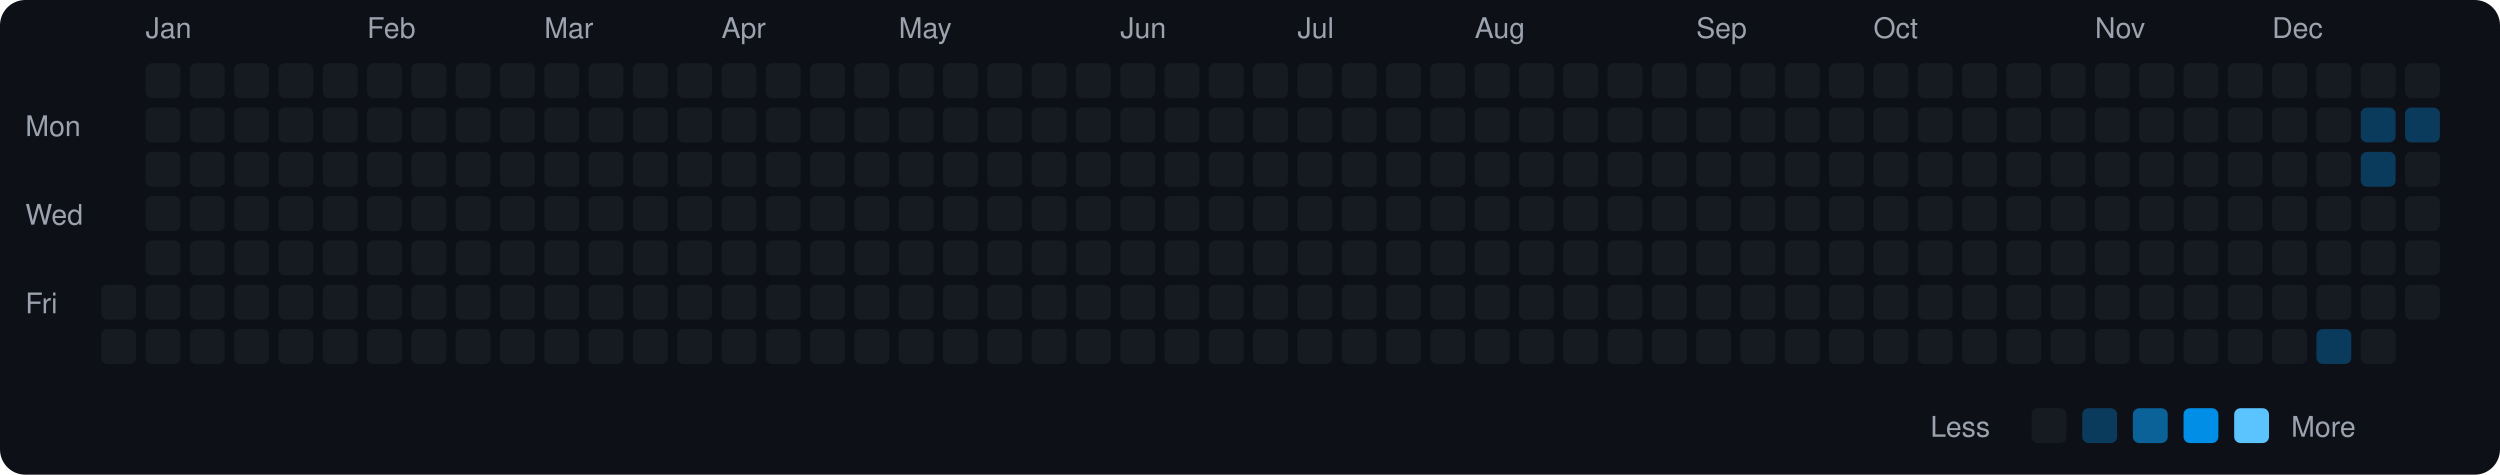
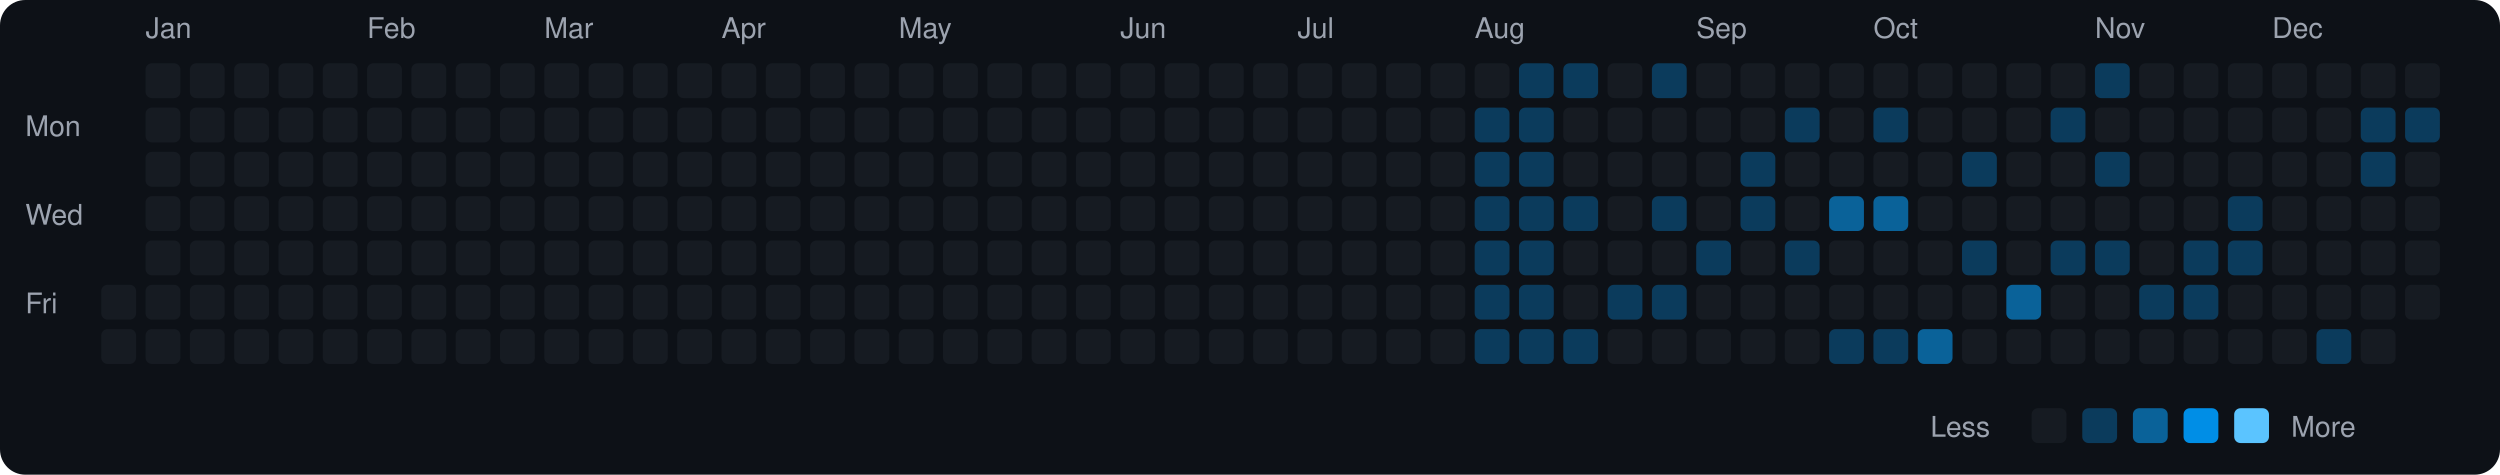
<svg xmlns="http://www.w3.org/2000/svg" viewBox="0 0 790 150" width="790" height="150">
  <rect width="790" height="150" fill="#0d1117" rx="8" ry="8" />
  <text x="8" y="43" fill="#9ca3af" font-size="9" font-family="-apple-system, BlinkMacSystemFont, 'Segoe UI', Helvetica, Arial, sans-serif">Mon</text>
  <text x="8" y="71" fill="#9ca3af" font-size="9" font-family="-apple-system, BlinkMacSystemFont, 'Segoe UI', Helvetica, Arial, sans-serif">Wed</text>
  <text x="8" y="99" fill="#9ca3af" font-size="9" font-family="-apple-system, BlinkMacSystemFont, 'Segoe UI', Helvetica, Arial, sans-serif">Fri</text>
  <rect x="32" y="90" width="11" height="11" rx="2" ry="2" fill="#161b22">
    </rect>
  <rect x="32" y="104" width="11" height="11" rx="2" ry="2" fill="#161b22">
    </rect>
  <text x="46" y="12" fill="#9ca3af" font-size="9" font-family="-apple-system, BlinkMacSystemFont, 'Segoe UI', Helvetica, Arial, sans-serif">Jan</text>
  <rect x="46" y="20" width="11" height="11" rx="2" ry="2" fill="#161b22">
    </rect>
  <rect x="46" y="34" width="11" height="11" rx="2" ry="2" fill="#161b22">
    </rect>
  <rect x="46" y="48" width="11" height="11" rx="2" ry="2" fill="#161b22">
    </rect>
  <rect x="46" y="62" width="11" height="11" rx="2" ry="2" fill="#161b22">
    </rect>
  <rect x="46" y="76" width="11" height="11" rx="2" ry="2" fill="#161b22">
    </rect>
  <rect x="46" y="90" width="11" height="11" rx="2" ry="2" fill="#161b22">
    </rect>
  <rect x="46" y="104" width="11" height="11" rx="2" ry="2" fill="#161b22">
    </rect>
  <rect x="60" y="20" width="11" height="11" rx="2" ry="2" fill="#161b22">
    </rect>
  <rect x="60" y="34" width="11" height="11" rx="2" ry="2" fill="#161b22">
    </rect>
  <rect x="60" y="48" width="11" height="11" rx="2" ry="2" fill="#161b22">
    </rect>
  <rect x="60" y="62" width="11" height="11" rx="2" ry="2" fill="#161b22">
    </rect>
  <rect x="60" y="76" width="11" height="11" rx="2" ry="2" fill="#161b22">
    </rect>
  <rect x="60" y="90" width="11" height="11" rx="2" ry="2" fill="#161b22">
    </rect>
  <rect x="60" y="104" width="11" height="11" rx="2" ry="2" fill="#161b22">
    </rect>
  <rect x="74" y="20" width="11" height="11" rx="2" ry="2" fill="#161b22">
    </rect>
  <rect x="74" y="34" width="11" height="11" rx="2" ry="2" fill="#161b22">
    </rect>
  <rect x="74" y="48" width="11" height="11" rx="2" ry="2" fill="#161b22">
    </rect>
  <rect x="74" y="62" width="11" height="11" rx="2" ry="2" fill="#161b22">
    </rect>
  <rect x="74" y="76" width="11" height="11" rx="2" ry="2" fill="#161b22">
    </rect>
  <rect x="74" y="90" width="11" height="11" rx="2" ry="2" fill="#161b22">
    </rect>
  <rect x="74" y="104" width="11" height="11" rx="2" ry="2" fill="#161b22">
    </rect>
  <rect x="88" y="20" width="11" height="11" rx="2" ry="2" fill="#161b22">
    </rect>
  <rect x="88" y="34" width="11" height="11" rx="2" ry="2" fill="#161b22">
    </rect>
  <rect x="88" y="48" width="11" height="11" rx="2" ry="2" fill="#161b22">
    </rect>
  <rect x="88" y="62" width="11" height="11" rx="2" ry="2" fill="#161b22">
    </rect>
  <rect x="88" y="76" width="11" height="11" rx="2" ry="2" fill="#161b22">
    </rect>
  <rect x="88" y="90" width="11" height="11" rx="2" ry="2" fill="#161b22">
    </rect>
  <rect x="88" y="104" width="11" height="11" rx="2" ry="2" fill="#161b22">
    </rect>
  <rect x="102" y="20" width="11" height="11" rx="2" ry="2" fill="#161b22">
    </rect>
  <rect x="102" y="34" width="11" height="11" rx="2" ry="2" fill="#161b22">
    </rect>
  <rect x="102" y="48" width="11" height="11" rx="2" ry="2" fill="#161b22">
    </rect>
  <rect x="102" y="62" width="11" height="11" rx="2" ry="2" fill="#161b22">
    </rect>
  <rect x="102" y="76" width="11" height="11" rx="2" ry="2" fill="#161b22">
    </rect>
  <rect x="102" y="90" width="11" height="11" rx="2" ry="2" fill="#161b22">
    </rect>
  <rect x="102" y="104" width="11" height="11" rx="2" ry="2" fill="#161b22">
    </rect>
  <text x="116" y="12" fill="#9ca3af" font-size="9" font-family="-apple-system, BlinkMacSystemFont, 'Segoe UI', Helvetica, Arial, sans-serif">Feb</text>
  <rect x="116" y="20" width="11" height="11" rx="2" ry="2" fill="#161b22">
    </rect>
  <rect x="116" y="34" width="11" height="11" rx="2" ry="2" fill="#161b22">
    </rect>
  <rect x="116" y="48" width="11" height="11" rx="2" ry="2" fill="#161b22">
    </rect>
  <rect x="116" y="62" width="11" height="11" rx="2" ry="2" fill="#161b22">
    </rect>
  <rect x="116" y="76" width="11" height="11" rx="2" ry="2" fill="#161b22">
    </rect>
  <rect x="116" y="90" width="11" height="11" rx="2" ry="2" fill="#161b22">
    </rect>
  <rect x="116" y="104" width="11" height="11" rx="2" ry="2" fill="#161b22">
    </rect>
  <rect x="130" y="20" width="11" height="11" rx="2" ry="2" fill="#161b22">
    </rect>
  <rect x="130" y="34" width="11" height="11" rx="2" ry="2" fill="#161b22">
    </rect>
  <rect x="130" y="48" width="11" height="11" rx="2" ry="2" fill="#161b22">
    </rect>
  <rect x="130" y="62" width="11" height="11" rx="2" ry="2" fill="#161b22">
    </rect>
  <rect x="130" y="76" width="11" height="11" rx="2" ry="2" fill="#161b22">
    </rect>
  <rect x="130" y="90" width="11" height="11" rx="2" ry="2" fill="#161b22">
    </rect>
  <rect x="130" y="104" width="11" height="11" rx="2" ry="2" fill="#161b22">
    </rect>
  <rect x="144" y="20" width="11" height="11" rx="2" ry="2" fill="#161b22">
    </rect>
  <rect x="144" y="34" width="11" height="11" rx="2" ry="2" fill="#161b22">
    </rect>
  <rect x="144" y="48" width="11" height="11" rx="2" ry="2" fill="#161b22">
    </rect>
  <rect x="144" y="62" width="11" height="11" rx="2" ry="2" fill="#161b22">
    </rect>
  <rect x="144" y="76" width="11" height="11" rx="2" ry="2" fill="#161b22">
    </rect>
  <rect x="144" y="90" width="11" height="11" rx="2" ry="2" fill="#161b22">
    </rect>
  <rect x="144" y="104" width="11" height="11" rx="2" ry="2" fill="#161b22">
    </rect>
  <rect x="158" y="20" width="11" height="11" rx="2" ry="2" fill="#161b22">
    </rect>
  <rect x="158" y="34" width="11" height="11" rx="2" ry="2" fill="#161b22">
    </rect>
  <rect x="158" y="48" width="11" height="11" rx="2" ry="2" fill="#161b22">
    </rect>
  <rect x="158" y="62" width="11" height="11" rx="2" ry="2" fill="#161b22">
    </rect>
  <rect x="158" y="76" width="11" height="11" rx="2" ry="2" fill="#161b22">
    </rect>
  <rect x="158" y="90" width="11" height="11" rx="2" ry="2" fill="#161b22">
    </rect>
  <rect x="158" y="104" width="11" height="11" rx="2" ry="2" fill="#161b22">
    </rect>
  <text x="172" y="12" fill="#9ca3af" font-size="9" font-family="-apple-system, BlinkMacSystemFont, 'Segoe UI', Helvetica, Arial, sans-serif">Mar</text>
  <rect x="172" y="20" width="11" height="11" rx="2" ry="2" fill="#161b22">
    </rect>
  <rect x="172" y="34" width="11" height="11" rx="2" ry="2" fill="#161b22">
    </rect>
  <rect x="172" y="48" width="11" height="11" rx="2" ry="2" fill="#161b22">
    </rect>
  <rect x="172" y="62" width="11" height="11" rx="2" ry="2" fill="#161b22">
    </rect>
  <rect x="172" y="76" width="11" height="11" rx="2" ry="2" fill="#161b22">
    </rect>
  <rect x="172" y="90" width="11" height="11" rx="2" ry="2" fill="#161b22">
    </rect>
  <rect x="172" y="104" width="11" height="11" rx="2" ry="2" fill="#161b22">
    </rect>
  <rect x="186" y="20" width="11" height="11" rx="2" ry="2" fill="#161b22">
    </rect>
  <rect x="186" y="34" width="11" height="11" rx="2" ry="2" fill="#161b22">
    </rect>
  <rect x="186" y="48" width="11" height="11" rx="2" ry="2" fill="#161b22">
    </rect>
  <rect x="186" y="62" width="11" height="11" rx="2" ry="2" fill="#161b22">
    </rect>
  <rect x="186" y="76" width="11" height="11" rx="2" ry="2" fill="#161b22">
    </rect>
  <rect x="186" y="90" width="11" height="11" rx="2" ry="2" fill="#161b22">
    </rect>
  <rect x="186" y="104" width="11" height="11" rx="2" ry="2" fill="#161b22">
    </rect>
  <rect x="200" y="20" width="11" height="11" rx="2" ry="2" fill="#161b22">
    </rect>
  <rect x="200" y="34" width="11" height="11" rx="2" ry="2" fill="#161b22">
    </rect>
  <rect x="200" y="48" width="11" height="11" rx="2" ry="2" fill="#161b22">
    </rect>
  <rect x="200" y="62" width="11" height="11" rx="2" ry="2" fill="#161b22">
    </rect>
  <rect x="200" y="76" width="11" height="11" rx="2" ry="2" fill="#161b22">
    </rect>
  <rect x="200" y="90" width="11" height="11" rx="2" ry="2" fill="#161b22">
    </rect>
  <rect x="200" y="104" width="11" height="11" rx="2" ry="2" fill="#161b22">
    </rect>
  <rect x="214" y="20" width="11" height="11" rx="2" ry="2" fill="#161b22">
    </rect>
  <rect x="214" y="34" width="11" height="11" rx="2" ry="2" fill="#161b22">
    </rect>
  <rect x="214" y="48" width="11" height="11" rx="2" ry="2" fill="#161b22">
    </rect>
  <rect x="214" y="62" width="11" height="11" rx="2" ry="2" fill="#161b22">
    </rect>
  <rect x="214" y="76" width="11" height="11" rx="2" ry="2" fill="#161b22">
    </rect>
  <rect x="214" y="90" width="11" height="11" rx="2" ry="2" fill="#161b22">
    </rect>
  <rect x="214" y="104" width="11" height="11" rx="2" ry="2" fill="#161b22">
    </rect>
  <text x="228" y="12" fill="#9ca3af" font-size="9" font-family="-apple-system, BlinkMacSystemFont, 'Segoe UI', Helvetica, Arial, sans-serif">Apr</text>
  <rect x="228" y="20" width="11" height="11" rx="2" ry="2" fill="#161b22">
    </rect>
  <rect x="228" y="34" width="11" height="11" rx="2" ry="2" fill="#161b22">
    </rect>
  <rect x="228" y="48" width="11" height="11" rx="2" ry="2" fill="#161b22">
    </rect>
  <rect x="228" y="62" width="11" height="11" rx="2" ry="2" fill="#161b22">
    </rect>
  <rect x="228" y="76" width="11" height="11" rx="2" ry="2" fill="#161b22">
    </rect>
  <rect x="228" y="90" width="11" height="11" rx="2" ry="2" fill="#161b22">
    </rect>
  <rect x="228" y="104" width="11" height="11" rx="2" ry="2" fill="#161b22">
    </rect>
  <rect x="242" y="20" width="11" height="11" rx="2" ry="2" fill="#161b22">
    </rect>
  <rect x="242" y="34" width="11" height="11" rx="2" ry="2" fill="#161b22">
    </rect>
  <rect x="242" y="48" width="11" height="11" rx="2" ry="2" fill="#161b22">
    </rect>
  <rect x="242" y="62" width="11" height="11" rx="2" ry="2" fill="#161b22">
    </rect>
  <rect x="242" y="76" width="11" height="11" rx="2" ry="2" fill="#161b22">
    </rect>
  <rect x="242" y="90" width="11" height="11" rx="2" ry="2" fill="#161b22">
    </rect>
  <rect x="242" y="104" width="11" height="11" rx="2" ry="2" fill="#161b22">
    </rect>
  <rect x="256" y="20" width="11" height="11" rx="2" ry="2" fill="#161b22">
    </rect>
  <rect x="256" y="34" width="11" height="11" rx="2" ry="2" fill="#161b22">
    </rect>
  <rect x="256" y="48" width="11" height="11" rx="2" ry="2" fill="#161b22">
    </rect>
  <rect x="256" y="62" width="11" height="11" rx="2" ry="2" fill="#161b22">
    </rect>
  <rect x="256" y="76" width="11" height="11" rx="2" ry="2" fill="#161b22">
    </rect>
  <rect x="256" y="90" width="11" height="11" rx="2" ry="2" fill="#161b22">
    </rect>
  <rect x="256" y="104" width="11" height="11" rx="2" ry="2" fill="#161b22">
    </rect>
  <rect x="270" y="20" width="11" height="11" rx="2" ry="2" fill="#161b22">
    </rect>
  <rect x="270" y="34" width="11" height="11" rx="2" ry="2" fill="#161b22">
    </rect>
  <rect x="270" y="48" width="11" height="11" rx="2" ry="2" fill="#161b22">
    </rect>
  <rect x="270" y="62" width="11" height="11" rx="2" ry="2" fill="#161b22">
    </rect>
  <rect x="270" y="76" width="11" height="11" rx="2" ry="2" fill="#161b22">
    </rect>
  <rect x="270" y="90" width="11" height="11" rx="2" ry="2" fill="#161b22">
    </rect>
  <rect x="270" y="104" width="11" height="11" rx="2" ry="2" fill="#161b22">
    </rect>
  <text x="284" y="12" fill="#9ca3af" font-size="9" font-family="-apple-system, BlinkMacSystemFont, 'Segoe UI', Helvetica, Arial, sans-serif">May</text>
  <rect x="284" y="20" width="11" height="11" rx="2" ry="2" fill="#161b22">
    </rect>
  <rect x="284" y="34" width="11" height="11" rx="2" ry="2" fill="#161b22">
    </rect>
  <rect x="284" y="48" width="11" height="11" rx="2" ry="2" fill="#161b22">
    </rect>
  <rect x="284" y="62" width="11" height="11" rx="2" ry="2" fill="#161b22">
    </rect>
  <rect x="284" y="76" width="11" height="11" rx="2" ry="2" fill="#161b22">
    </rect>
  <rect x="284" y="90" width="11" height="11" rx="2" ry="2" fill="#161b22">
    </rect>
  <rect x="284" y="104" width="11" height="11" rx="2" ry="2" fill="#161b22">
    </rect>
  <rect x="298" y="20" width="11" height="11" rx="2" ry="2" fill="#161b22">
    </rect>
  <rect x="298" y="34" width="11" height="11" rx="2" ry="2" fill="#161b22">
    </rect>
  <rect x="298" y="48" width="11" height="11" rx="2" ry="2" fill="#161b22">
    </rect>
  <rect x="298" y="62" width="11" height="11" rx="2" ry="2" fill="#161b22">
    </rect>
  <rect x="298" y="76" width="11" height="11" rx="2" ry="2" fill="#161b22">
    </rect>
  <rect x="298" y="90" width="11" height="11" rx="2" ry="2" fill="#161b22">
    </rect>
  <rect x="298" y="104" width="11" height="11" rx="2" ry="2" fill="#161b22">
    </rect>
  <rect x="312" y="20" width="11" height="11" rx="2" ry="2" fill="#161b22">
    </rect>
  <rect x="312" y="34" width="11" height="11" rx="2" ry="2" fill="#161b22">
    </rect>
  <rect x="312" y="48" width="11" height="11" rx="2" ry="2" fill="#161b22">
    </rect>
  <rect x="312" y="62" width="11" height="11" rx="2" ry="2" fill="#161b22">
    </rect>
  <rect x="312" y="76" width="11" height="11" rx="2" ry="2" fill="#161b22">
    </rect>
  <rect x="312" y="90" width="11" height="11" rx="2" ry="2" fill="#161b22">
    </rect>
  <rect x="312" y="104" width="11" height="11" rx="2" ry="2" fill="#161b22">
    </rect>
  <rect x="326" y="20" width="11" height="11" rx="2" ry="2" fill="#161b22">
    </rect>
  <rect x="326" y="34" width="11" height="11" rx="2" ry="2" fill="#161b22">
    </rect>
  <rect x="326" y="48" width="11" height="11" rx="2" ry="2" fill="#161b22">
    </rect>
  <rect x="326" y="62" width="11" height="11" rx="2" ry="2" fill="#161b22">
    </rect>
  <rect x="326" y="76" width="11" height="11" rx="2" ry="2" fill="#161b22">
    </rect>
  <rect x="326" y="90" width="11" height="11" rx="2" ry="2" fill="#161b22">
    </rect>
  <rect x="326" y="104" width="11" height="11" rx="2" ry="2" fill="#161b22">
    </rect>
  <rect x="340" y="20" width="11" height="11" rx="2" ry="2" fill="#161b22">
    </rect>
  <rect x="340" y="34" width="11" height="11" rx="2" ry="2" fill="#161b22">
    </rect>
  <rect x="340" y="48" width="11" height="11" rx="2" ry="2" fill="#161b22">
    </rect>
  <rect x="340" y="62" width="11" height="11" rx="2" ry="2" fill="#161b22">
    </rect>
  <rect x="340" y="76" width="11" height="11" rx="2" ry="2" fill="#161b22">
    </rect>
  <rect x="340" y="90" width="11" height="11" rx="2" ry="2" fill="#161b22">
    </rect>
  <rect x="340" y="104" width="11" height="11" rx="2" ry="2" fill="#161b22">
    </rect>
  <text x="354" y="12" fill="#9ca3af" font-size="9" font-family="-apple-system, BlinkMacSystemFont, 'Segoe UI', Helvetica, Arial, sans-serif">Jun</text>
  <rect x="354" y="20" width="11" height="11" rx="2" ry="2" fill="#161b22">
    </rect>
  <rect x="354" y="34" width="11" height="11" rx="2" ry="2" fill="#161b22">
    </rect>
  <rect x="354" y="48" width="11" height="11" rx="2" ry="2" fill="#161b22">
    </rect>
  <rect x="354" y="62" width="11" height="11" rx="2" ry="2" fill="#161b22">
    </rect>
  <rect x="354" y="76" width="11" height="11" rx="2" ry="2" fill="#161b22">
    </rect>
  <rect x="354" y="90" width="11" height="11" rx="2" ry="2" fill="#161b22">
    </rect>
  <rect x="354" y="104" width="11" height="11" rx="2" ry="2" fill="#161b22">
    </rect>
  <rect x="368" y="20" width="11" height="11" rx="2" ry="2" fill="#161b22">
    </rect>
  <rect x="368" y="34" width="11" height="11" rx="2" ry="2" fill="#161b22">
    </rect>
  <rect x="368" y="48" width="11" height="11" rx="2" ry="2" fill="#161b22">
    </rect>
  <rect x="368" y="62" width="11" height="11" rx="2" ry="2" fill="#161b22">
    </rect>
  <rect x="368" y="76" width="11" height="11" rx="2" ry="2" fill="#161b22">
    </rect>
  <rect x="368" y="90" width="11" height="11" rx="2" ry="2" fill="#161b22">
    </rect>
  <rect x="368" y="104" width="11" height="11" rx="2" ry="2" fill="#161b22">
    </rect>
  <rect x="382" y="20" width="11" height="11" rx="2" ry="2" fill="#161b22">
    </rect>
  <rect x="382" y="34" width="11" height="11" rx="2" ry="2" fill="#161b22">
    </rect>
  <rect x="382" y="48" width="11" height="11" rx="2" ry="2" fill="#161b22">
    </rect>
  <rect x="382" y="62" width="11" height="11" rx="2" ry="2" fill="#161b22">
    </rect>
  <rect x="382" y="76" width="11" height="11" rx="2" ry="2" fill="#161b22">
    </rect>
  <rect x="382" y="90" width="11" height="11" rx="2" ry="2" fill="#161b22">
    </rect>
  <rect x="382" y="104" width="11" height="11" rx="2" ry="2" fill="#161b22">
    </rect>
  <rect x="396" y="20" width="11" height="11" rx="2" ry="2" fill="#161b22">
    </rect>
  <rect x="396" y="34" width="11" height="11" rx="2" ry="2" fill="#161b22">
    </rect>
  <rect x="396" y="48" width="11" height="11" rx="2" ry="2" fill="#161b22">
    </rect>
  <rect x="396" y="62" width="11" height="11" rx="2" ry="2" fill="#161b22">
    </rect>
  <rect x="396" y="76" width="11" height="11" rx="2" ry="2" fill="#161b22">
    </rect>
  <rect x="396" y="90" width="11" height="11" rx="2" ry="2" fill="#161b22">
    </rect>
  <rect x="396" y="104" width="11" height="11" rx="2" ry="2" fill="#161b22">
    </rect>
  <text x="410" y="12" fill="#9ca3af" font-size="9" font-family="-apple-system, BlinkMacSystemFont, 'Segoe UI', Helvetica, Arial, sans-serif">Jul</text>
  <rect x="410" y="20" width="11" height="11" rx="2" ry="2" fill="#161b22">
    </rect>
  <rect x="410" y="34" width="11" height="11" rx="2" ry="2" fill="#161b22">
    </rect>
  <rect x="410" y="48" width="11" height="11" rx="2" ry="2" fill="#161b22">
    </rect>
  <rect x="410" y="62" width="11" height="11" rx="2" ry="2" fill="#161b22">
    </rect>
  <rect x="410" y="76" width="11" height="11" rx="2" ry="2" fill="#161b22">
    </rect>
  <rect x="410" y="90" width="11" height="11" rx="2" ry="2" fill="#161b22">
    </rect>
  <rect x="410" y="104" width="11" height="11" rx="2" ry="2" fill="#161b22">
    </rect>
  <rect x="424" y="20" width="11" height="11" rx="2" ry="2" fill="#161b22">
    </rect>
  <rect x="424" y="34" width="11" height="11" rx="2" ry="2" fill="#161b22">
    </rect>
  <rect x="424" y="48" width="11" height="11" rx="2" ry="2" fill="#161b22">
    </rect>
  <rect x="424" y="62" width="11" height="11" rx="2" ry="2" fill="#161b22">
    </rect>
  <rect x="424" y="76" width="11" height="11" rx="2" ry="2" fill="#161b22">
    </rect>
  <rect x="424" y="90" width="11" height="11" rx="2" ry="2" fill="#161b22">
    </rect>
  <rect x="424" y="104" width="11" height="11" rx="2" ry="2" fill="#161b22">
    </rect>
  <rect x="438" y="20" width="11" height="11" rx="2" ry="2" fill="#161b22">
    </rect>
  <rect x="438" y="34" width="11" height="11" rx="2" ry="2" fill="#161b22">
    </rect>
  <rect x="438" y="48" width="11" height="11" rx="2" ry="2" fill="#161b22">
    </rect>
  <rect x="438" y="62" width="11" height="11" rx="2" ry="2" fill="#161b22">
    </rect>
  <rect x="438" y="76" width="11" height="11" rx="2" ry="2" fill="#161b22">
    </rect>
  <rect x="438" y="90" width="11" height="11" rx="2" ry="2" fill="#161b22">
    </rect>
  <rect x="438" y="104" width="11" height="11" rx="2" ry="2" fill="#161b22">
    </rect>
  <rect x="452" y="20" width="11" height="11" rx="2" ry="2" fill="#161b22">
    </rect>
  <rect x="452" y="34" width="11" height="11" rx="2" ry="2" fill="#161b22">
    </rect>
  <rect x="452" y="48" width="11" height="11" rx="2" ry="2" fill="#161b22">
    </rect>
  <rect x="452" y="62" width="11" height="11" rx="2" ry="2" fill="#161b22">
    </rect>
  <rect x="452" y="76" width="11" height="11" rx="2" ry="2" fill="#161b22">
    </rect>
  <rect x="452" y="90" width="11" height="11" rx="2" ry="2" fill="#161b22">
    </rect>
  <rect x="452" y="104" width="11" height="11" rx="2" ry="2" fill="#161b22">
    </rect>
  <text x="466" y="12" fill="#9ca3af" font-size="9" font-family="-apple-system, BlinkMacSystemFont, 'Segoe UI', Helvetica, Arial, sans-serif">Aug</text>
  <rect x="466" y="20" width="11" height="11" rx="2" ry="2" fill="#161b22">
    </rect>
-   <rect x="466" y="34" width="11" height="11" rx="2" ry="2" fill="#161b22">
-     </rect>
-   <rect x="466" y="48" width="11" height="11" rx="2" ry="2" fill="#161b22">
-     </rect>
-   <rect x="466" y="62" width="11" height="11" rx="2" ry="2" fill="#161b22">
-     </rect>
-   <rect x="466" y="76" width="11" height="11" rx="2" ry="2" fill="#161b22">
-     </rect>
-   <rect x="466" y="90" width="11" height="11" rx="2" ry="2" fill="#161b22">
-     </rect>
-   <rect x="466" y="104" width="11" height="11" rx="2" ry="2" fill="#161b22">
-     </rect>
-   <rect x="480" y="20" width="11" height="11" rx="2" ry="2" fill="#161b22">
-     </rect>
-   <rect x="480" y="34" width="11" height="11" rx="2" ry="2" fill="#161b22">
-     </rect>
-   <rect x="480" y="48" width="11" height="11" rx="2" ry="2" fill="#161b22">
-     </rect>
-   <rect x="480" y="62" width="11" height="11" rx="2" ry="2" fill="#161b22">
-     </rect>
-   <rect x="480" y="76" width="11" height="11" rx="2" ry="2" fill="#161b22">
-     </rect>
-   <rect x="480" y="90" width="11" height="11" rx="2" ry="2" fill="#161b22">
-     </rect>
-   <rect x="480" y="104" width="11" height="11" rx="2" ry="2" fill="#161b22">
-     </rect>
-   <rect x="494" y="20" width="11" height="11" rx="2" ry="2" fill="#161b22">
+   <rect x="466" y="34" width="11" height="11" rx="2" ry="2" fill="#0b3b5c">
+     </rect>
+   <rect x="466" y="48" width="11" height="11" rx="2" ry="2" fill="#0b3b5c">
+     </rect>
+   <rect x="466" y="62" width="11" height="11" rx="2" ry="2" fill="#0b3b5c">
+     </rect>
+   <rect x="466" y="76" width="11" height="11" rx="2" ry="2" fill="#0b3b5c">
+     </rect>
+   <rect x="466" y="90" width="11" height="11" rx="2" ry="2" fill="#0b3b5c">
+     </rect>
+   <rect x="466" y="104" width="11" height="11" rx="2" ry="2" fill="#0b3b5c">
+     </rect>
+   <rect x="480" y="20" width="11" height="11" rx="2" ry="2" fill="#0b3b5c">
+     </rect>
+   <rect x="480" y="34" width="11" height="11" rx="2" ry="2" fill="#0b3b5c">
+     </rect>
+   <rect x="480" y="48" width="11" height="11" rx="2" ry="2" fill="#0b3b5c">
+     </rect>
+   <rect x="480" y="62" width="11" height="11" rx="2" ry="2" fill="#0b3b5c">
+     </rect>
+   <rect x="480" y="76" width="11" height="11" rx="2" ry="2" fill="#0b3b5c">
+     </rect>
+   <rect x="480" y="90" width="11" height="11" rx="2" ry="2" fill="#0b3b5c">
+     </rect>
+   <rect x="480" y="104" width="11" height="11" rx="2" ry="2" fill="#0b3b5c">
+     </rect>
+   <rect x="494" y="20" width="11" height="11" rx="2" ry="2" fill="#0b3b5c">
    </rect>
  <rect x="494" y="34" width="11" height="11" rx="2" ry="2" fill="#161b22">
    </rect>
  <rect x="494" y="48" width="11" height="11" rx="2" ry="2" fill="#161b22">
    </rect>
-   <rect x="494" y="62" width="11" height="11" rx="2" ry="2" fill="#161b22">
+   <rect x="494" y="62" width="11" height="11" rx="2" ry="2" fill="#0b3b5c">
    </rect>
  <rect x="494" y="76" width="11" height="11" rx="2" ry="2" fill="#161b22">
    </rect>
  <rect x="494" y="90" width="11" height="11" rx="2" ry="2" fill="#161b22">
    </rect>
-   <rect x="494" y="104" width="11" height="11" rx="2" ry="2" fill="#161b22">
+   <rect x="494" y="104" width="11" height="11" rx="2" ry="2" fill="#0b3b5c">
    </rect>
  <rect x="508" y="20" width="11" height="11" rx="2" ry="2" fill="#161b22">
    </rect>
  <rect x="508" y="34" width="11" height="11" rx="2" ry="2" fill="#161b22">
    </rect>
  <rect x="508" y="48" width="11" height="11" rx="2" ry="2" fill="#161b22">
    </rect>
  <rect x="508" y="62" width="11" height="11" rx="2" ry="2" fill="#161b22">
    </rect>
  <rect x="508" y="76" width="11" height="11" rx="2" ry="2" fill="#161b22">
    </rect>
-   <rect x="508" y="90" width="11" height="11" rx="2" ry="2" fill="#161b22">
+   <rect x="508" y="90" width="11" height="11" rx="2" ry="2" fill="#0b3b5c">
    </rect>
  <rect x="508" y="104" width="11" height="11" rx="2" ry="2" fill="#161b22">
    </rect>
-   <rect x="522" y="20" width="11" height="11" rx="2" ry="2" fill="#161b22">
+   <rect x="522" y="20" width="11" height="11" rx="2" ry="2" fill="#0b3b5c">
    </rect>
  <rect x="522" y="34" width="11" height="11" rx="2" ry="2" fill="#161b22">
    </rect>
  <rect x="522" y="48" width="11" height="11" rx="2" ry="2" fill="#161b22">
    </rect>
-   <rect x="522" y="62" width="11" height="11" rx="2" ry="2" fill="#161b22">
+   <rect x="522" y="62" width="11" height="11" rx="2" ry="2" fill="#0b3b5c">
    </rect>
  <rect x="522" y="76" width="11" height="11" rx="2" ry="2" fill="#161b22">
    </rect>
-   <rect x="522" y="90" width="11" height="11" rx="2" ry="2" fill="#161b22">
+   <rect x="522" y="90" width="11" height="11" rx="2" ry="2" fill="#0b3b5c">
    </rect>
  <rect x="522" y="104" width="11" height="11" rx="2" ry="2" fill="#161b22">
    </rect>
  <text x="536" y="12" fill="#9ca3af" font-size="9" font-family="-apple-system, BlinkMacSystemFont, 'Segoe UI', Helvetica, Arial, sans-serif">Sep</text>
  <rect x="536" y="20" width="11" height="11" rx="2" ry="2" fill="#161b22">
    </rect>
  <rect x="536" y="34" width="11" height="11" rx="2" ry="2" fill="#161b22">
    </rect>
  <rect x="536" y="48" width="11" height="11" rx="2" ry="2" fill="#161b22">
    </rect>
  <rect x="536" y="62" width="11" height="11" rx="2" ry="2" fill="#161b22">
    </rect>
-   <rect x="536" y="76" width="11" height="11" rx="2" ry="2" fill="#161b22">
+   <rect x="536" y="76" width="11" height="11" rx="2" ry="2" fill="#0b3b5c">
    </rect>
  <rect x="536" y="90" width="11" height="11" rx="2" ry="2" fill="#161b22">
    </rect>
  <rect x="536" y="104" width="11" height="11" rx="2" ry="2" fill="#161b22">
    </rect>
  <rect x="550" y="20" width="11" height="11" rx="2" ry="2" fill="#161b22">
    </rect>
  <rect x="550" y="34" width="11" height="11" rx="2" ry="2" fill="#161b22">
    </rect>
-   <rect x="550" y="48" width="11" height="11" rx="2" ry="2" fill="#161b22">
-     </rect>
-   <rect x="550" y="62" width="11" height="11" rx="2" ry="2" fill="#161b22">
+   <rect x="550" y="48" width="11" height="11" rx="2" ry="2" fill="#0b3b5c">
+     </rect>
+   <rect x="550" y="62" width="11" height="11" rx="2" ry="2" fill="#0b3b5c">
    </rect>
  <rect x="550" y="76" width="11" height="11" rx="2" ry="2" fill="#161b22">
    </rect>
  <rect x="550" y="90" width="11" height="11" rx="2" ry="2" fill="#161b22">
    </rect>
  <rect x="550" y="104" width="11" height="11" rx="2" ry="2" fill="#161b22">
    </rect>
  <rect x="564" y="20" width="11" height="11" rx="2" ry="2" fill="#161b22">
    </rect>
-   <rect x="564" y="34" width="11" height="11" rx="2" ry="2" fill="#161b22">
+   <rect x="564" y="34" width="11" height="11" rx="2" ry="2" fill="#0b3b5c">
    </rect>
  <rect x="564" y="48" width="11" height="11" rx="2" ry="2" fill="#161b22">
    </rect>
  <rect x="564" y="62" width="11" height="11" rx="2" ry="2" fill="#161b22">
    </rect>
-   <rect x="564" y="76" width="11" height="11" rx="2" ry="2" fill="#161b22">
+   <rect x="564" y="76" width="11" height="11" rx="2" ry="2" fill="#0b3b5c">
    </rect>
  <rect x="564" y="90" width="11" height="11" rx="2" ry="2" fill="#161b22">
    </rect>
  <rect x="564" y="104" width="11" height="11" rx="2" ry="2" fill="#161b22">
    </rect>
  <rect x="578" y="20" width="11" height="11" rx="2" ry="2" fill="#161b22">
    </rect>
  <rect x="578" y="34" width="11" height="11" rx="2" ry="2" fill="#161b22">
    </rect>
  <rect x="578" y="48" width="11" height="11" rx="2" ry="2" fill="#161b22">
    </rect>
-   <rect x="578" y="62" width="11" height="11" rx="2" ry="2" fill="#161b22">
+   <rect x="578" y="62" width="11" height="11" rx="2" ry="2" fill="#0a6299">
    </rect>
  <rect x="578" y="76" width="11" height="11" rx="2" ry="2" fill="#161b22">
    </rect>
  <rect x="578" y="90" width="11" height="11" rx="2" ry="2" fill="#161b22">
    </rect>
-   <rect x="578" y="104" width="11" height="11" rx="2" ry="2" fill="#161b22">
+   <rect x="578" y="104" width="11" height="11" rx="2" ry="2" fill="#0b3b5c">
    </rect>
  <text x="592" y="12" fill="#9ca3af" font-size="9" font-family="-apple-system, BlinkMacSystemFont, 'Segoe UI', Helvetica, Arial, sans-serif">Oct</text>
  <rect x="592" y="20" width="11" height="11" rx="2" ry="2" fill="#161b22">
    </rect>
-   <rect x="592" y="34" width="11" height="11" rx="2" ry="2" fill="#161b22">
+   <rect x="592" y="34" width="11" height="11" rx="2" ry="2" fill="#0b3b5c">
    </rect>
  <rect x="592" y="48" width="11" height="11" rx="2" ry="2" fill="#161b22">
    </rect>
-   <rect x="592" y="62" width="11" height="11" rx="2" ry="2" fill="#161b22">
+   <rect x="592" y="62" width="11" height="11" rx="2" ry="2" fill="#0a6299">
    </rect>
  <rect x="592" y="76" width="11" height="11" rx="2" ry="2" fill="#161b22">
    </rect>
  <rect x="592" y="90" width="11" height="11" rx="2" ry="2" fill="#161b22">
    </rect>
-   <rect x="592" y="104" width="11" height="11" rx="2" ry="2" fill="#161b22">
+   <rect x="592" y="104" width="11" height="11" rx="2" ry="2" fill="#0b3b5c">
    </rect>
  <rect x="606" y="20" width="11" height="11" rx="2" ry="2" fill="#161b22">
    </rect>
  <rect x="606" y="34" width="11" height="11" rx="2" ry="2" fill="#161b22">
    </rect>
  <rect x="606" y="48" width="11" height="11" rx="2" ry="2" fill="#161b22">
    </rect>
  <rect x="606" y="62" width="11" height="11" rx="2" ry="2" fill="#161b22">
    </rect>
  <rect x="606" y="76" width="11" height="11" rx="2" ry="2" fill="#161b22">
    </rect>
  <rect x="606" y="90" width="11" height="11" rx="2" ry="2" fill="#161b22">
    </rect>
-   <rect x="606" y="104" width="11" height="11" rx="2" ry="2" fill="#161b22">
+   <rect x="606" y="104" width="11" height="11" rx="2" ry="2" fill="#0a6299">
    </rect>
  <rect x="620" y="20" width="11" height="11" rx="2" ry="2" fill="#161b22">
    </rect>
  <rect x="620" y="34" width="11" height="11" rx="2" ry="2" fill="#161b22">
    </rect>
-   <rect x="620" y="48" width="11" height="11" rx="2" ry="2" fill="#161b22">
+   <rect x="620" y="48" width="11" height="11" rx="2" ry="2" fill="#0b3b5c">
    </rect>
  <rect x="620" y="62" width="11" height="11" rx="2" ry="2" fill="#161b22">
    </rect>
-   <rect x="620" y="76" width="11" height="11" rx="2" ry="2" fill="#161b22">
+   <rect x="620" y="76" width="11" height="11" rx="2" ry="2" fill="#0b3b5c">
    </rect>
  <rect x="620" y="90" width="11" height="11" rx="2" ry="2" fill="#161b22">
    </rect>
  <rect x="620" y="104" width="11" height="11" rx="2" ry="2" fill="#161b22">
    </rect>
  <rect x="634" y="20" width="11" height="11" rx="2" ry="2" fill="#161b22">
    </rect>
  <rect x="634" y="34" width="11" height="11" rx="2" ry="2" fill="#161b22">
    </rect>
  <rect x="634" y="48" width="11" height="11" rx="2" ry="2" fill="#161b22">
    </rect>
  <rect x="634" y="62" width="11" height="11" rx="2" ry="2" fill="#161b22">
    </rect>
  <rect x="634" y="76" width="11" height="11" rx="2" ry="2" fill="#161b22">
    </rect>
-   <rect x="634" y="90" width="11" height="11" rx="2" ry="2" fill="#161b22">
+   <rect x="634" y="90" width="11" height="11" rx="2" ry="2" fill="#0a6299">
    </rect>
  <rect x="634" y="104" width="11" height="11" rx="2" ry="2" fill="#161b22">
    </rect>
  <rect x="648" y="20" width="11" height="11" rx="2" ry="2" fill="#161b22">
    </rect>
-   <rect x="648" y="34" width="11" height="11" rx="2" ry="2" fill="#161b22">
+   <rect x="648" y="34" width="11" height="11" rx="2" ry="2" fill="#0b3b5c">
    </rect>
  <rect x="648" y="48" width="11" height="11" rx="2" ry="2" fill="#161b22">
    </rect>
  <rect x="648" y="62" width="11" height="11" rx="2" ry="2" fill="#161b22">
    </rect>
-   <rect x="648" y="76" width="11" height="11" rx="2" ry="2" fill="#161b22">
+   <rect x="648" y="76" width="11" height="11" rx="2" ry="2" fill="#0b3b5c">
    </rect>
  <rect x="648" y="90" width="11" height="11" rx="2" ry="2" fill="#161b22">
    </rect>
  <rect x="648" y="104" width="11" height="11" rx="2" ry="2" fill="#161b22">
    </rect>
  <text x="662" y="12" fill="#9ca3af" font-size="9" font-family="-apple-system, BlinkMacSystemFont, 'Segoe UI', Helvetica, Arial, sans-serif">Nov</text>
-   <rect x="662" y="20" width="11" height="11" rx="2" ry="2" fill="#161b22">
+   <rect x="662" y="20" width="11" height="11" rx="2" ry="2" fill="#0b3b5c">
    </rect>
  <rect x="662" y="34" width="11" height="11" rx="2" ry="2" fill="#161b22">
    </rect>
-   <rect x="662" y="48" width="11" height="11" rx="2" ry="2" fill="#161b22">
+   <rect x="662" y="48" width="11" height="11" rx="2" ry="2" fill="#0b3b5c">
    </rect>
  <rect x="662" y="62" width="11" height="11" rx="2" ry="2" fill="#161b22">
    </rect>
-   <rect x="662" y="76" width="11" height="11" rx="2" ry="2" fill="#161b22">
+   <rect x="662" y="76" width="11" height="11" rx="2" ry="2" fill="#0b3b5c">
    </rect>
  <rect x="662" y="90" width="11" height="11" rx="2" ry="2" fill="#161b22">
    </rect>
  <rect x="662" y="104" width="11" height="11" rx="2" ry="2" fill="#161b22">
    </rect>
  <rect x="676" y="20" width="11" height="11" rx="2" ry="2" fill="#161b22">
    </rect>
  <rect x="676" y="34" width="11" height="11" rx="2" ry="2" fill="#161b22">
    </rect>
  <rect x="676" y="48" width="11" height="11" rx="2" ry="2" fill="#161b22">
    </rect>
  <rect x="676" y="62" width="11" height="11" rx="2" ry="2" fill="#161b22">
    </rect>
  <rect x="676" y="76" width="11" height="11" rx="2" ry="2" fill="#161b22">
    </rect>
-   <rect x="676" y="90" width="11" height="11" rx="2" ry="2" fill="#161b22">
+   <rect x="676" y="90" width="11" height="11" rx="2" ry="2" fill="#0b3b5c">
    </rect>
  <rect x="676" y="104" width="11" height="11" rx="2" ry="2" fill="#161b22">
    </rect>
  <rect x="690" y="20" width="11" height="11" rx="2" ry="2" fill="#161b22">
    </rect>
  <rect x="690" y="34" width="11" height="11" rx="2" ry="2" fill="#161b22">
    </rect>
  <rect x="690" y="48" width="11" height="11" rx="2" ry="2" fill="#161b22">
    </rect>
  <rect x="690" y="62" width="11" height="11" rx="2" ry="2" fill="#161b22">
    </rect>
-   <rect x="690" y="76" width="11" height="11" rx="2" ry="2" fill="#161b22">
-     </rect>
-   <rect x="690" y="90" width="11" height="11" rx="2" ry="2" fill="#161b22">
+   <rect x="690" y="76" width="11" height="11" rx="2" ry="2" fill="#0b3b5c">
+     </rect>
+   <rect x="690" y="90" width="11" height="11" rx="2" ry="2" fill="#0b3b5c">
    </rect>
  <rect x="690" y="104" width="11" height="11" rx="2" ry="2" fill="#161b22">
    </rect>
  <rect x="704" y="20" width="11" height="11" rx="2" ry="2" fill="#161b22">
    </rect>
  <rect x="704" y="34" width="11" height="11" rx="2" ry="2" fill="#161b22">
    </rect>
  <rect x="704" y="48" width="11" height="11" rx="2" ry="2" fill="#161b22">
    </rect>
-   <rect x="704" y="62" width="11" height="11" rx="2" ry="2" fill="#161b22">
-     </rect>
-   <rect x="704" y="76" width="11" height="11" rx="2" ry="2" fill="#161b22">
+   <rect x="704" y="62" width="11" height="11" rx="2" ry="2" fill="#0b3b5c">
+     </rect>
+   <rect x="704" y="76" width="11" height="11" rx="2" ry="2" fill="#0b3b5c">
    </rect>
  <rect x="704" y="90" width="11" height="11" rx="2" ry="2" fill="#161b22">
    </rect>
  <rect x="704" y="104" width="11" height="11" rx="2" ry="2" fill="#161b22">
    </rect>
  <text x="718" y="12" fill="#9ca3af" font-size="9" font-family="-apple-system, BlinkMacSystemFont, 'Segoe UI', Helvetica, Arial, sans-serif">Dec</text>
  <rect x="718" y="20" width="11" height="11" rx="2" ry="2" fill="#161b22">
    </rect>
  <rect x="718" y="34" width="11" height="11" rx="2" ry="2" fill="#161b22">
    </rect>
  <rect x="718" y="48" width="11" height="11" rx="2" ry="2" fill="#161b22">
    </rect>
  <rect x="718" y="62" width="11" height="11" rx="2" ry="2" fill="#161b22">
    </rect>
  <rect x="718" y="76" width="11" height="11" rx="2" ry="2" fill="#161b22">
    </rect>
  <rect x="718" y="90" width="11" height="11" rx="2" ry="2" fill="#161b22">
    </rect>
  <rect x="718" y="104" width="11" height="11" rx="2" ry="2" fill="#161b22">
    </rect>
  <rect x="732" y="20" width="11" height="11" rx="2" ry="2" fill="#161b22">
    </rect>
  <rect x="732" y="34" width="11" height="11" rx="2" ry="2" fill="#161b22">
    </rect>
  <rect x="732" y="48" width="11" height="11" rx="2" ry="2" fill="#161b22">
    </rect>
  <rect x="732" y="62" width="11" height="11" rx="2" ry="2" fill="#161b22">
    </rect>
  <rect x="732" y="76" width="11" height="11" rx="2" ry="2" fill="#161b22">
    </rect>
  <rect x="732" y="90" width="11" height="11" rx="2" ry="2" fill="#161b22">
    </rect>
  <rect x="732" y="104" width="11" height="11" rx="2" ry="2" fill="#0b3b5c">
    </rect>
  <rect x="746" y="20" width="11" height="11" rx="2" ry="2" fill="#161b22">
    </rect>
  <rect x="746" y="34" width="11" height="11" rx="2" ry="2" fill="#0b3b5c">
    </rect>
  <rect x="746" y="48" width="11" height="11" rx="2" ry="2" fill="#0b3b5c">
    </rect>
  <rect x="746" y="62" width="11" height="11" rx="2" ry="2" fill="#161b22">
    </rect>
  <rect x="746" y="76" width="11" height="11" rx="2" ry="2" fill="#161b22">
    </rect>
  <rect x="746" y="90" width="11" height="11" rx="2" ry="2" fill="#161b22">
    </rect>
  <rect x="746" y="104" width="11" height="11" rx="2" ry="2" fill="#161b22">
    </rect>
  <rect x="760" y="20" width="11" height="11" rx="2" ry="2" fill="#161b22">
    </rect>
  <rect x="760" y="34" width="11" height="11" rx="2" ry="2" fill="#0b3b5c">
    </rect>
  <rect x="760" y="48" width="11" height="11" rx="2" ry="2" fill="#161b22">
    </rect>
  <rect x="760" y="62" width="11" height="11" rx="2" ry="2" fill="#161b22">
    </rect>
  <rect x="760" y="76" width="11" height="11" rx="2" ry="2" fill="#161b22">
    </rect>
  <rect x="760" y="90" width="11" height="11" rx="2" ry="2" fill="#161b22">
    </rect>
  <text x="610" y="138" fill="#9ca3af" font-size="9" font-family="-apple-system, BlinkMacSystemFont, 'Segoe UI', Helvetica, Arial, sans-serif">Less</text>
  <rect x="642" y="129" width="11" height="11" rx="2" ry="2" fill="#161b22" />
  <rect x="658" y="129" width="11" height="11" rx="2" ry="2" fill="#0b3b5c" />
  <rect x="674" y="129" width="11" height="11" rx="2" ry="2" fill="#0a6299" />
  <rect x="690" y="129" width="11" height="11" rx="2" ry="2" fill="#008ee6" />
  <rect x="706" y="129" width="11" height="11" rx="2" ry="2" fill="#5bc4ff" />
  <text x="724" y="138" fill="#9ca3af" font-size="9" font-family="-apple-system, BlinkMacSystemFont, 'Segoe UI', Helvetica, Arial, sans-serif">More</text>
</svg>
